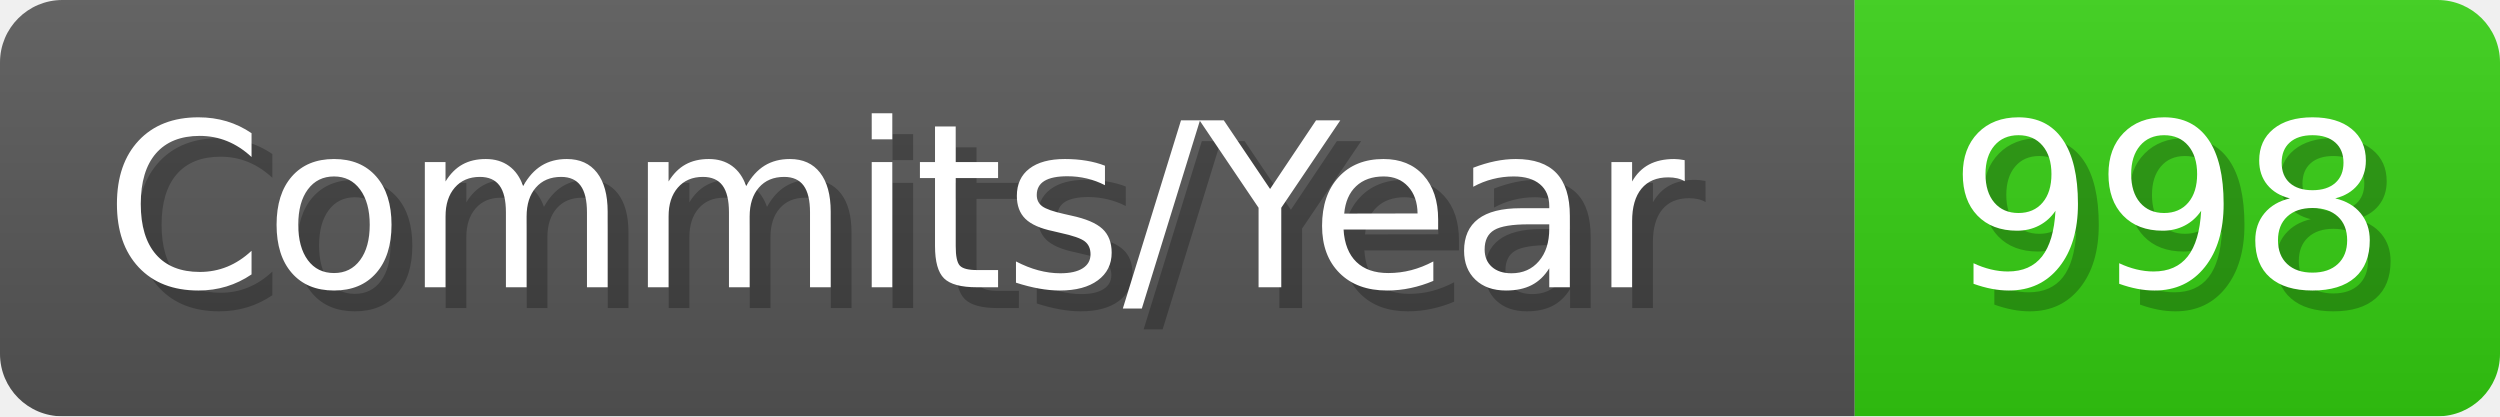
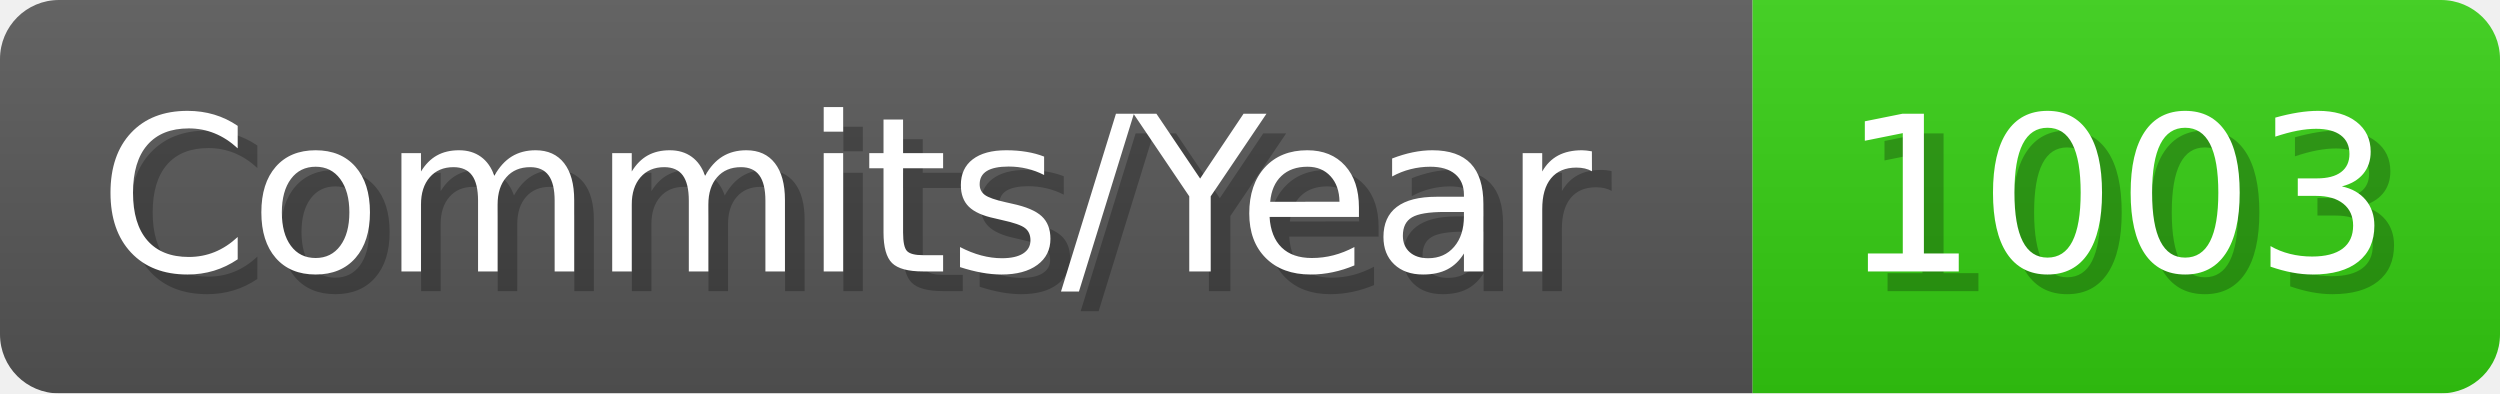
- <svg xmlns="http://www.w3.org/2000/svg" width="120.1" height="20" viewBox="0 0 1201 200" role="img" aria-label="Commits/Year: 998">
+ <svg xmlns="http://www.w3.org/2000/svg" width="127.1" height="20" viewBox="0 0 1271 200" role="img" aria-label="Commits/Year: 1003">
  <linearGradient id="aUPdi" x2="0" y2="100%">
    <stop offset="0" stop-opacity=".1" stop-color="#EEE" />
    <stop offset="1" stop-opacity=".1" />
  </linearGradient>
  <mask id="WfAiQ">
-     <rect width="1201" height="200" rx="30" fill="#FFF" />
+     <rect width="1271" height="200" rx="30" fill="#FFF" />
  </mask>
  <g mask="url(#WfAiQ)">
    <rect width="891" height="200" fill="#555" />
-     <rect width="310" height="200" fill="#3C1" x="891" />
-     <rect width="1201" height="200" fill="url(#aUPdi)" />
+     <rect width="380" height="200" fill="#3C1" x="891" />
+     <rect width="1271" height="200" fill="url(#aUPdi)" />
  </g>
  <g aria-hidden="true" fill="#fff" text-anchor="start" font-family="Verdana,DejaVu Sans,sans-serif" font-size="110">
    <text x="60" y="148" textLength="791" fill="#000" opacity="0.25">Commits/Year</text>
    <text x="50" y="138" textLength="791">Commits/Year</text>
-     <text x="946" y="148" textLength="210" fill="#000" opacity="0.25">998</text>
-     <text x="936" y="138" textLength="210">998</text>
+     <text x="946" y="148" textLength="280" fill="#000" opacity="0.25">1003</text>
+     <text x="936" y="138" textLength="280">1003</text>
  </g>
</svg>
